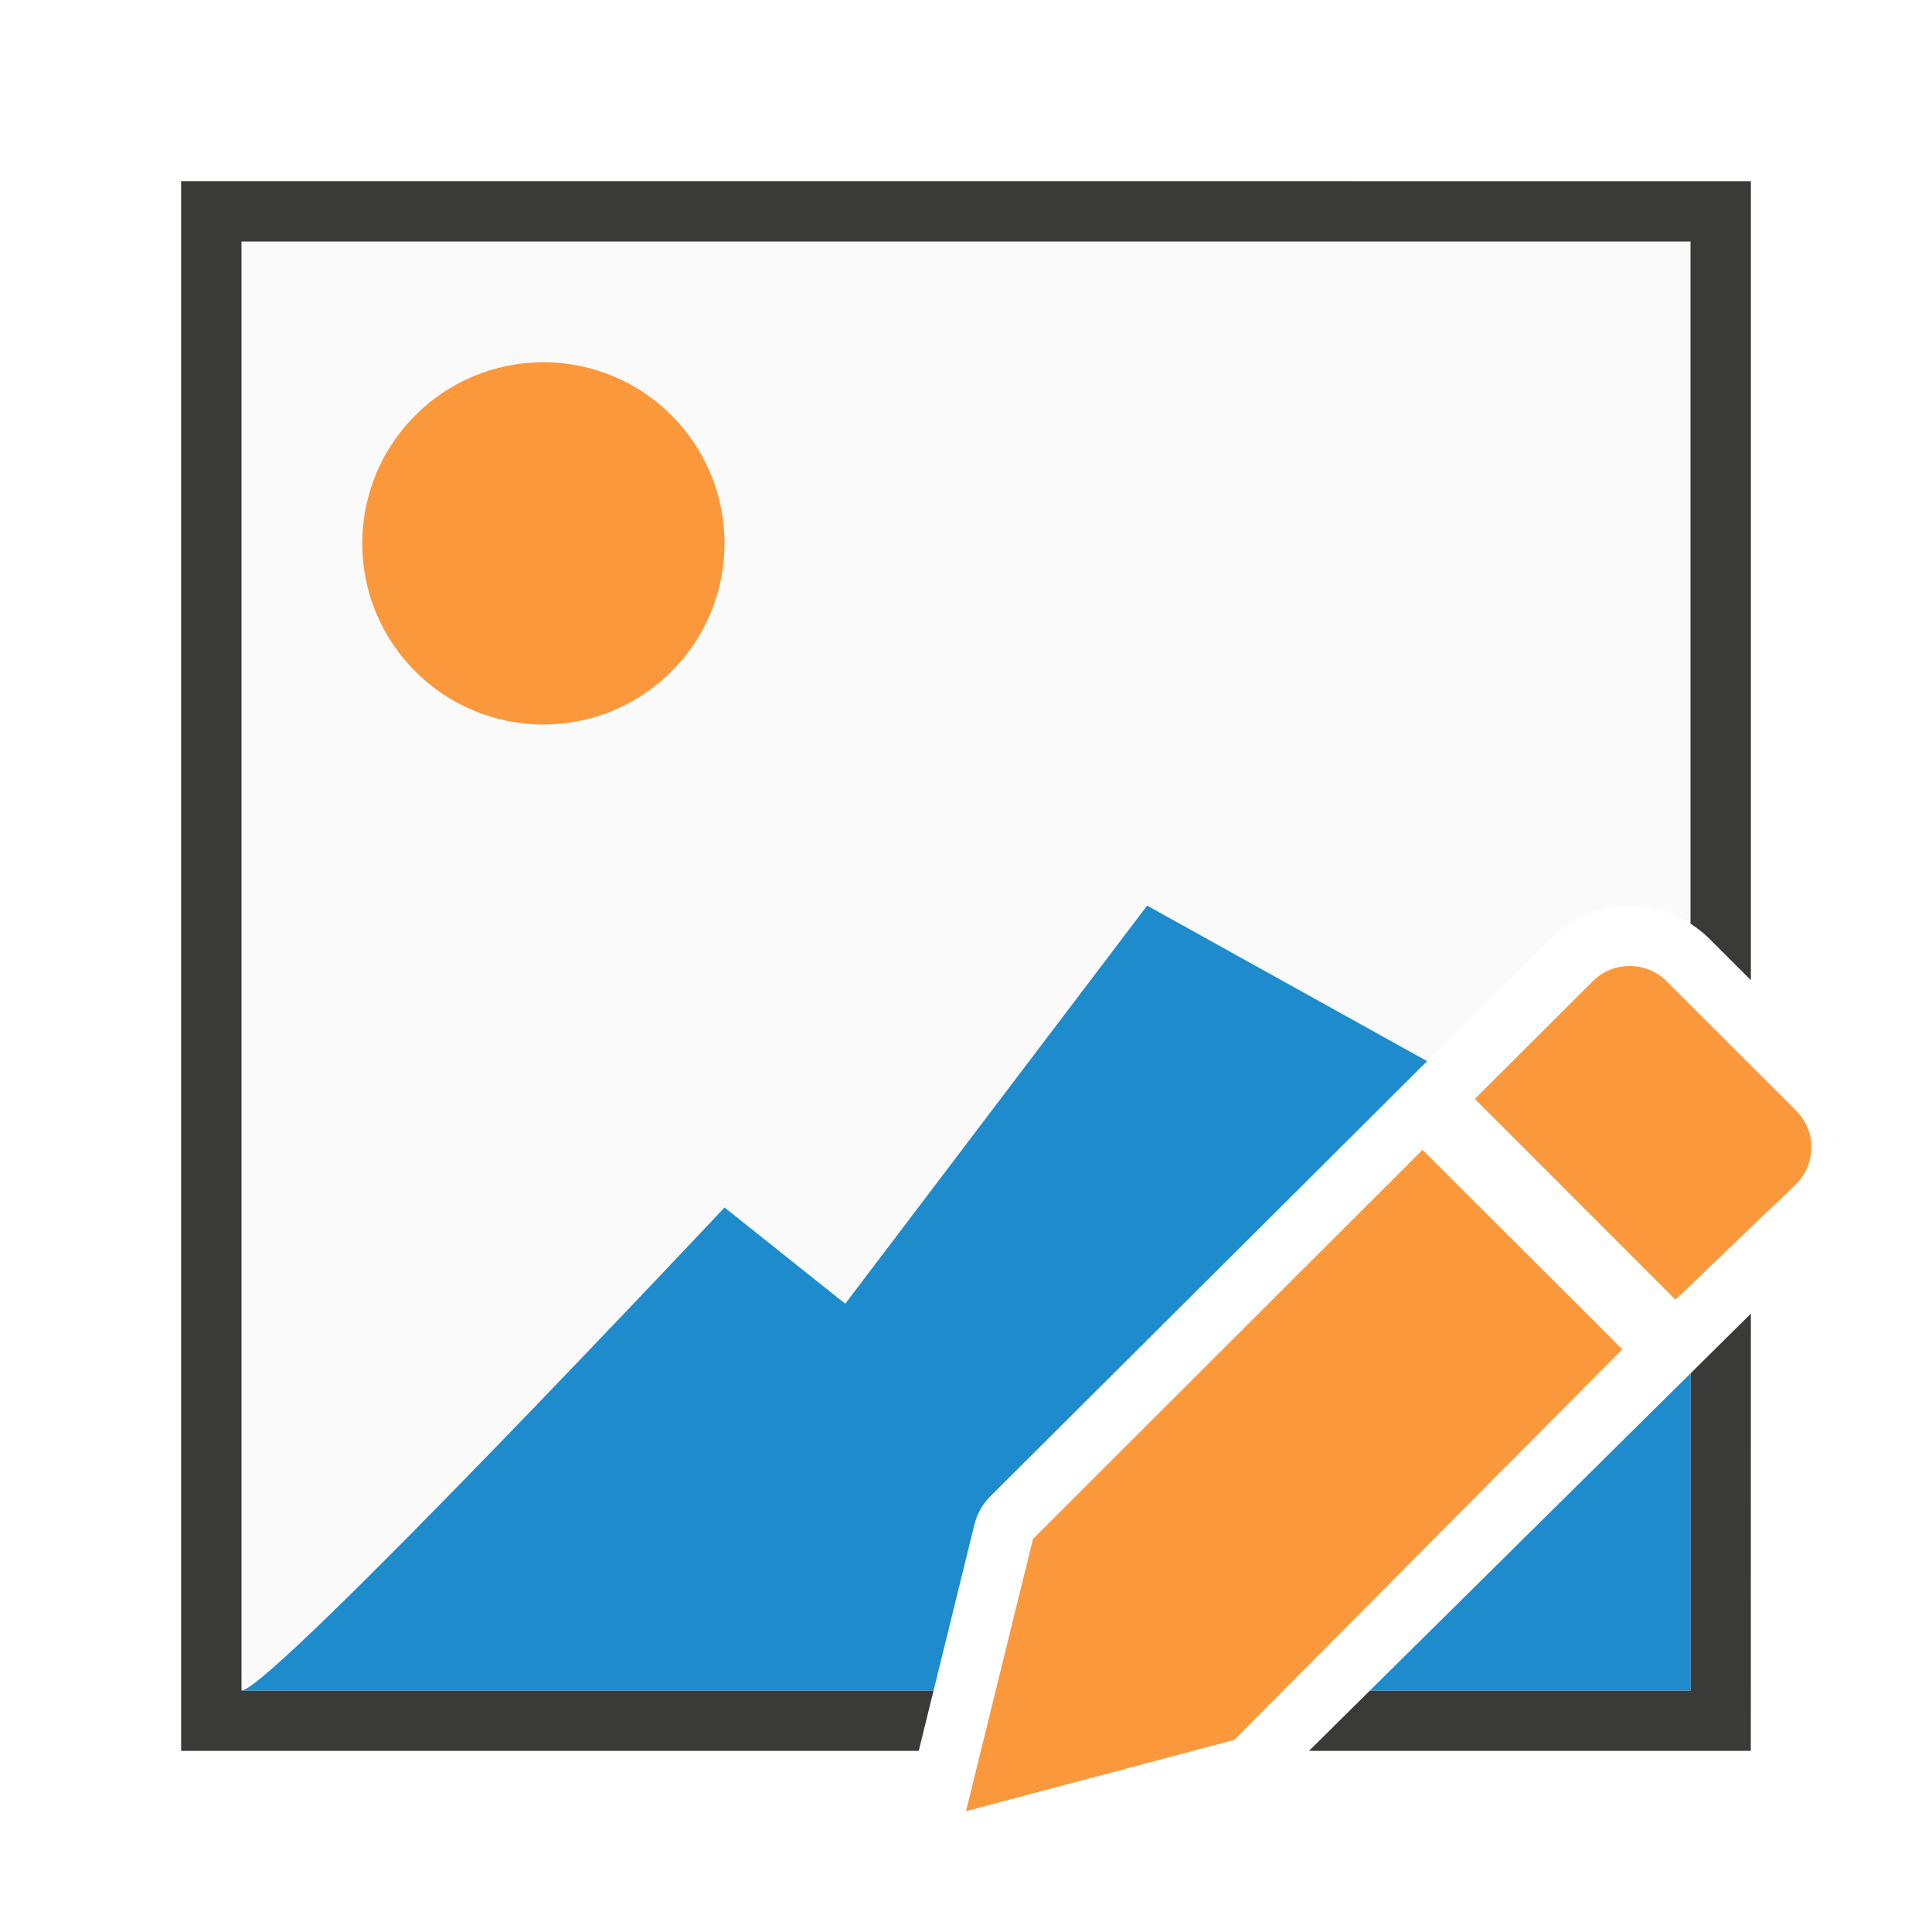
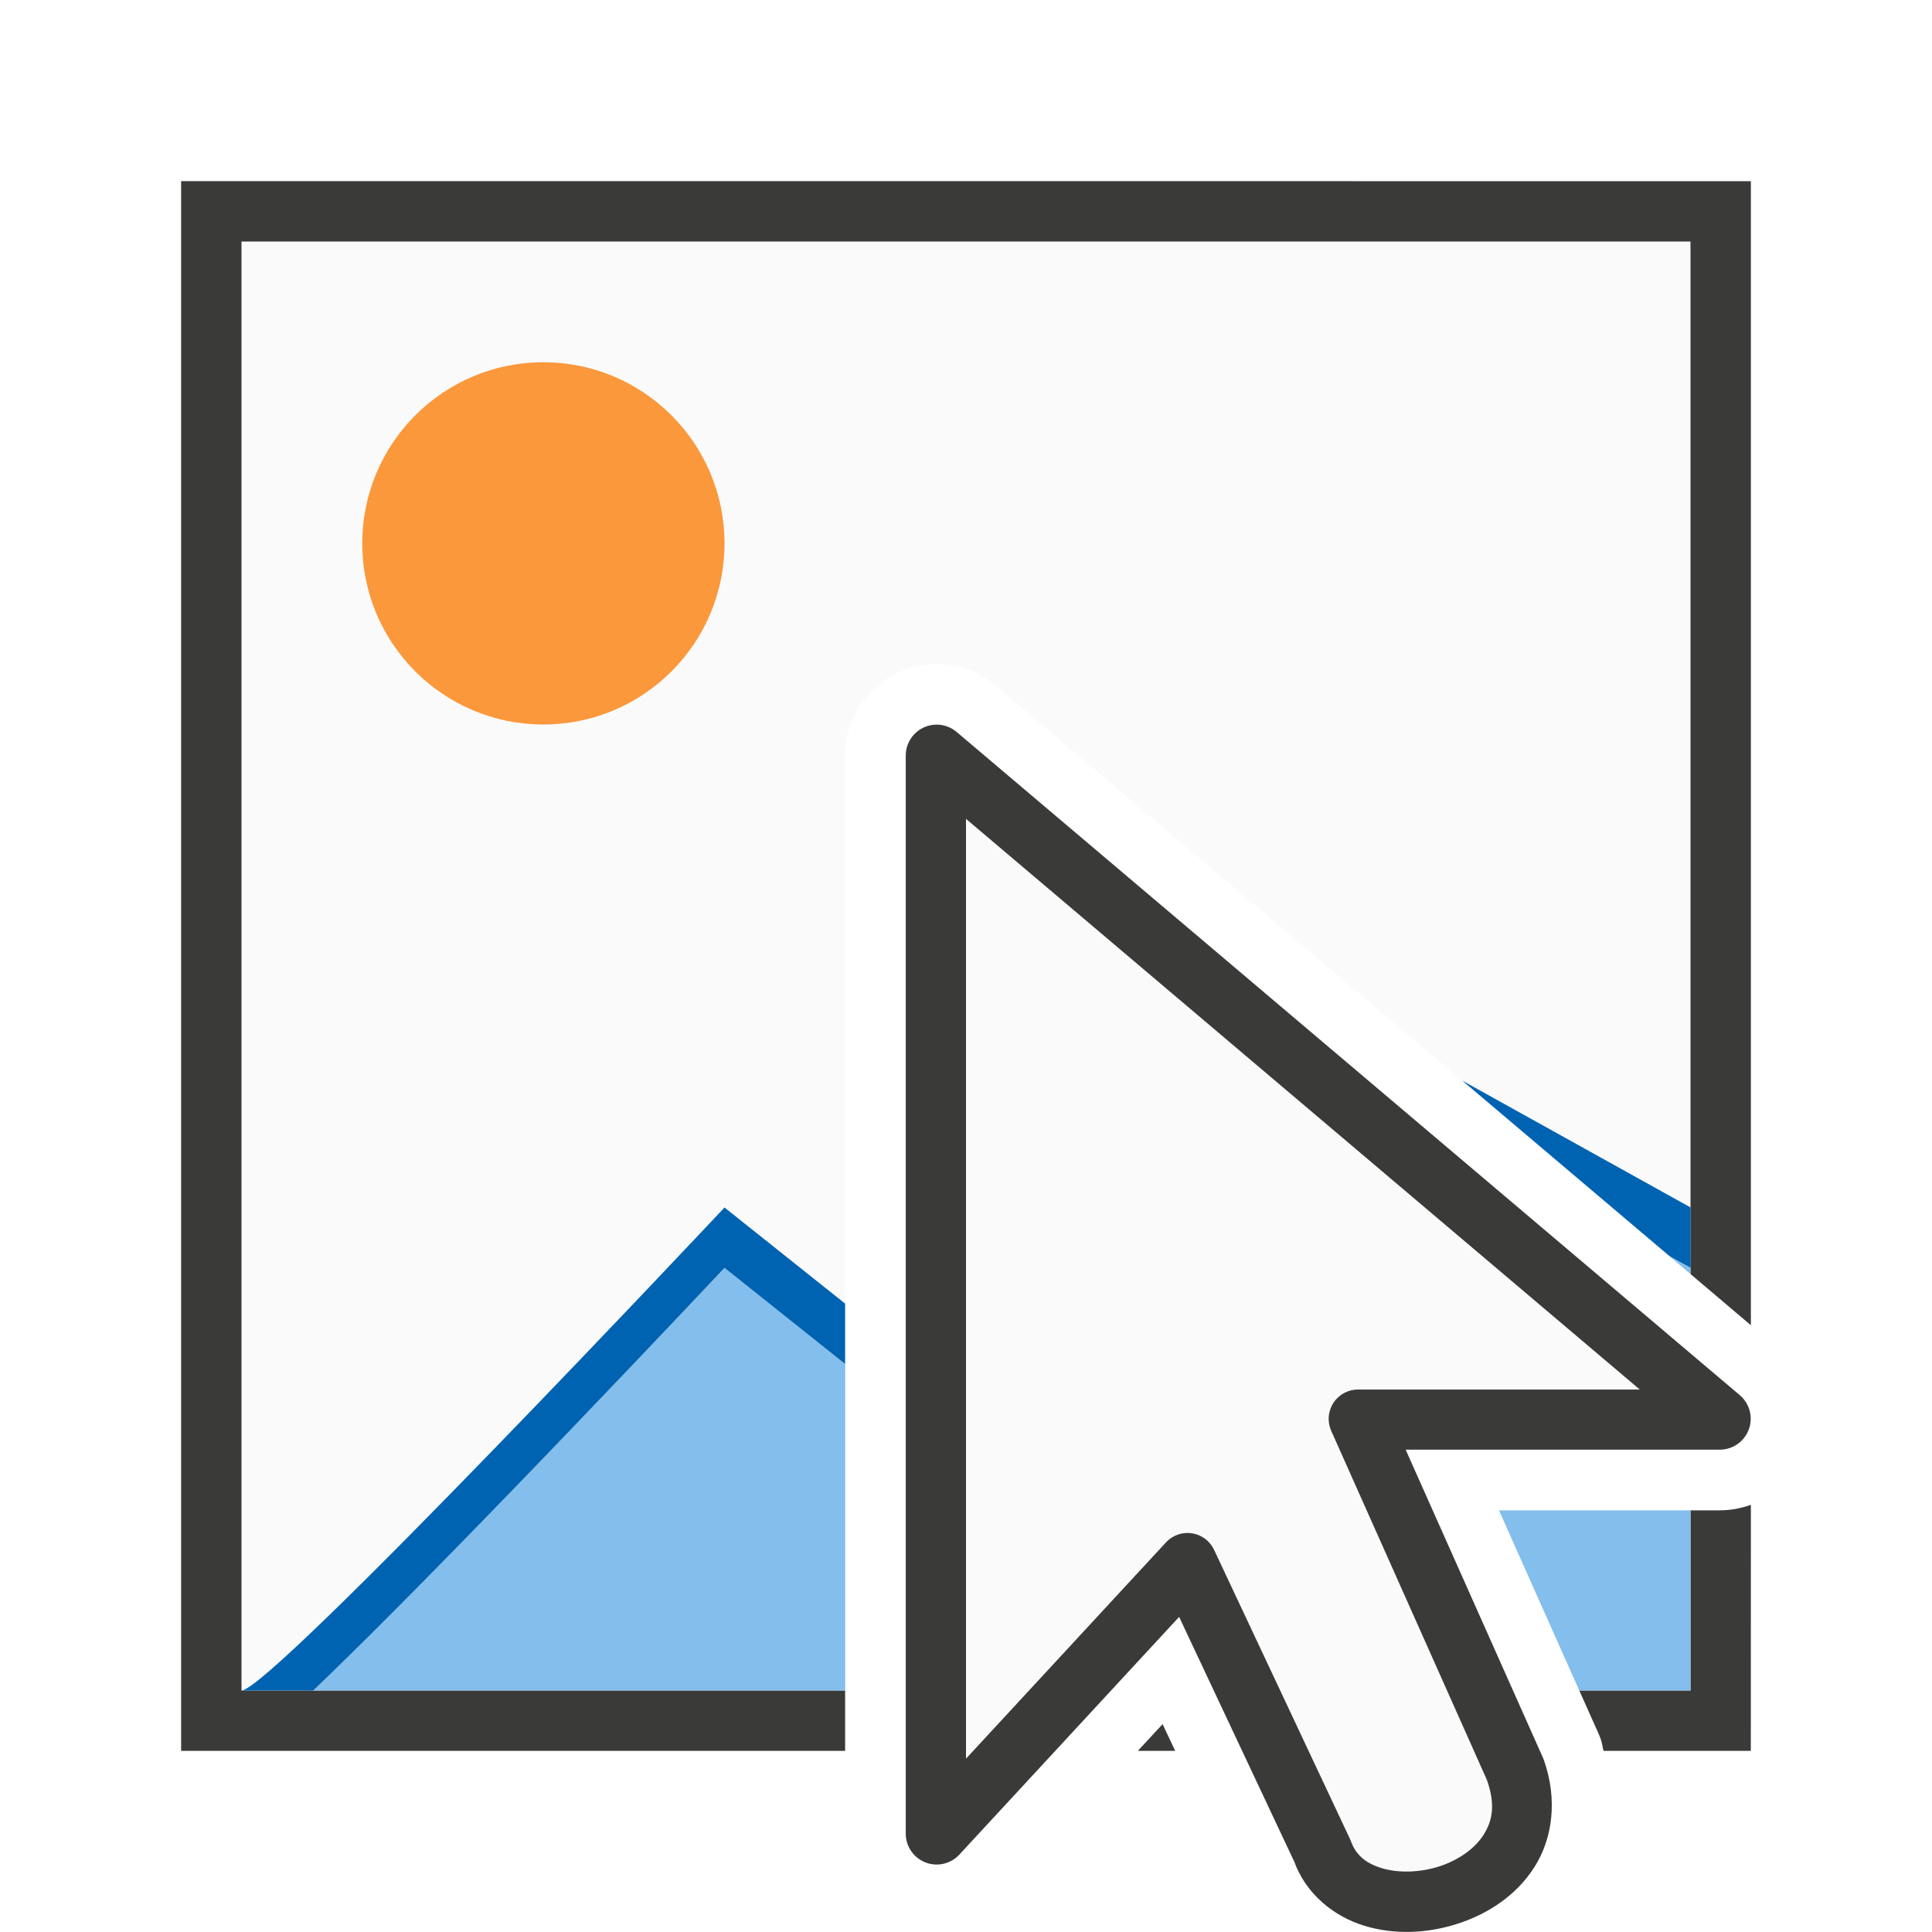
<svg xmlns="http://www.w3.org/2000/svg" viewBox="0 0 32 32">
-   <path d="m4 4v24h11.463l.676-2.748c.043-.177.135-.34.264-.469l9.271-9.236c.356-.355.84-.547 1.316-.547.35 0 .703.102 1.01.299v-11.299zm24 18.748-5.309 5.252h5.309z" fill="#fafafa" />
-   <path d="m3 3v26h12.217l.246-1h-11.463v-24h24v11.299c.11.071.215.152.311.248l.689.688v-13.234zm26 18.758-1 .99v5.252h-5.309l-1.01 1h7.318z" fill="#3a3a38" />
+   <path d="m4 4v24h9.998v-15.486a1.516 1.516 0 0 1 1.52-1.516 1.516 1.516 0 0 1 .977.359l11.506 9.744v-17.102zm20.828 21.016 1.33 2.984h1.842v-2.984z" fill="#fafafa" />
+   <path d="m3 3v26h10.998v-1h-9.998v-24h24v17.102l1 .848v-18.949zm26 21.924a1.516 1.516 0 0 1 -.514.092h-.486v2.984h-1.842l.314.703a1.516 1.516 0 0 1 .045.113c.021.06.026.123.043.184h2.439zm-9.744 3.633-.41.443h.619z" fill="#3a3a38" />
  <circle cx="9" cy="9" fill="#fb983b" r="3" />
-   <path d="m19 15-5 6.594-2-1.594s-7.512 8-8 8h11.463l.676-2.748c.043-.177.135-.34.264-.469l7.234-7.207zm9 7.748-5.309 5.252h5.309z" fill="#1e8bcd" fill-rule="evenodd" />
-   <g fill="#fb983b" transform="matrix(1.166751 0 0 1.166667 3.165736 3.166667)">
-     <path d="m17.48 13.611-5.529 5.523-.951 3.865 3.807-1.012 5.51-5.545z" />
-     <path d="m20.42 11c-.19 0-.378.072-.523.217l-1.674 1.67 2.848 2.85 1.711-1.639c.291-.29.291-.757 0-1.047l-1.836-1.834c-.145-.145-.336-.217-.525-.217z" />
+   <path d="m27.652 20.807.348.295v-.102zm-15.652.193s-4.584 4.878-6.812 7h8.811v-5.408zm12.828 4.016 1.33 2.984h1.842v-2.984z" fill="#83beec" />
+   <path d="m24.219 17.898 3.434 2.908.348.193v-1zm-12.219 2.102s-7.512 8-8 8h1.188c2.228-2.122 6.812-7 6.812-7l1.998 1.592v-1z" fill="#0063b1" />
+   <g fill-rule="evenodd">
+     <path d="m15.516 12.002a.512.512 0 0 0 -.514.512v17.857a.512.512 0 0 0 .887.348l3.641-3.938 1.92 4.082-.02-.047c.198.561.67.93 1.172 1.082.502.152 1.045.126 1.547-.037.501-.163.972-.47 1.27-.943s.382-1.115.152-1.768a.512.512 0 0 0 -.016-.039l-2.273-5.1h5.205a.512.512 0 0 0 .33-.902l-12.973-10.986a.512.512 0 0 0 -.328-.121z" fill="#3a3a38" />
+     <path d="m16 13.563v15.566l3.312-3.582a.486.486 0 0 1 .797.123l2.242 4.77a.486.486 0 0 1 .02.045c.085.242.251.378.52.459.269.081.629.073.949-.031.32-.104.591-.297.734-.525s.2-.491.055-.904l-2.58-5.785a.486.486 0 0 1 .443-.684h4.668z" fill="#fafafa" />
  </g>
</svg>
